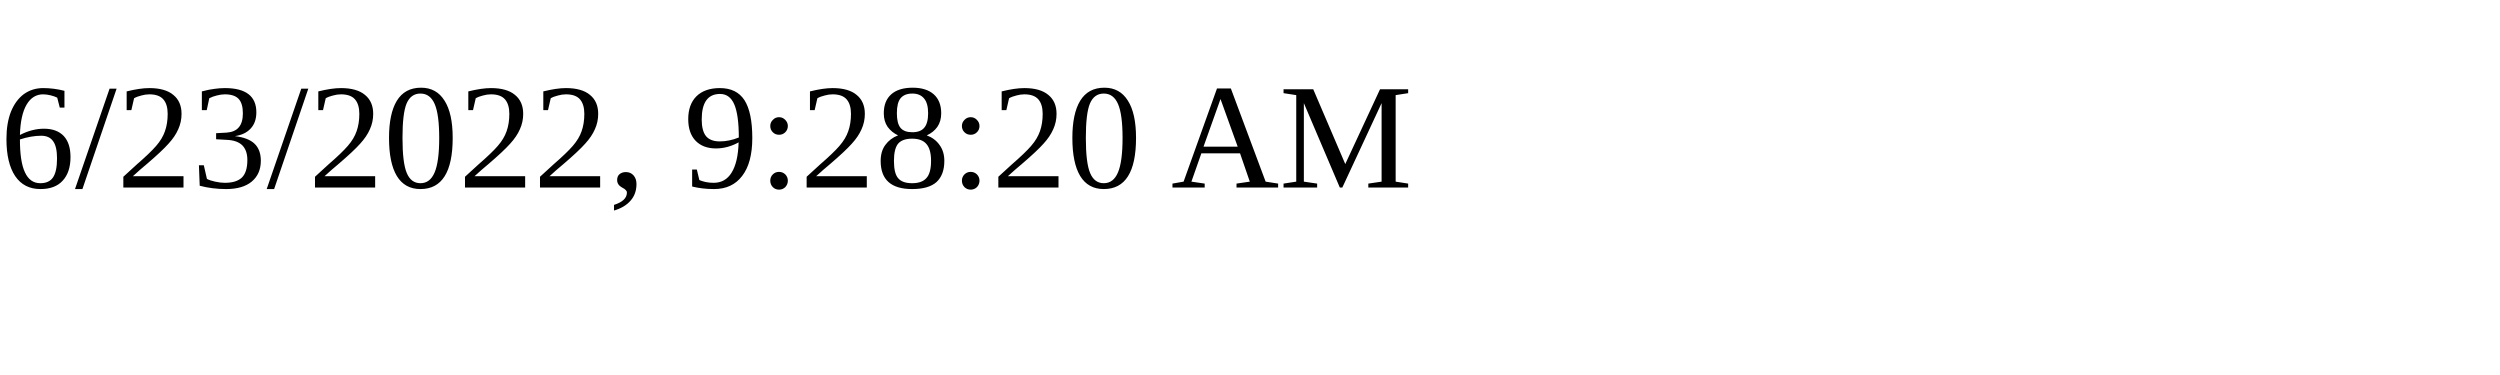
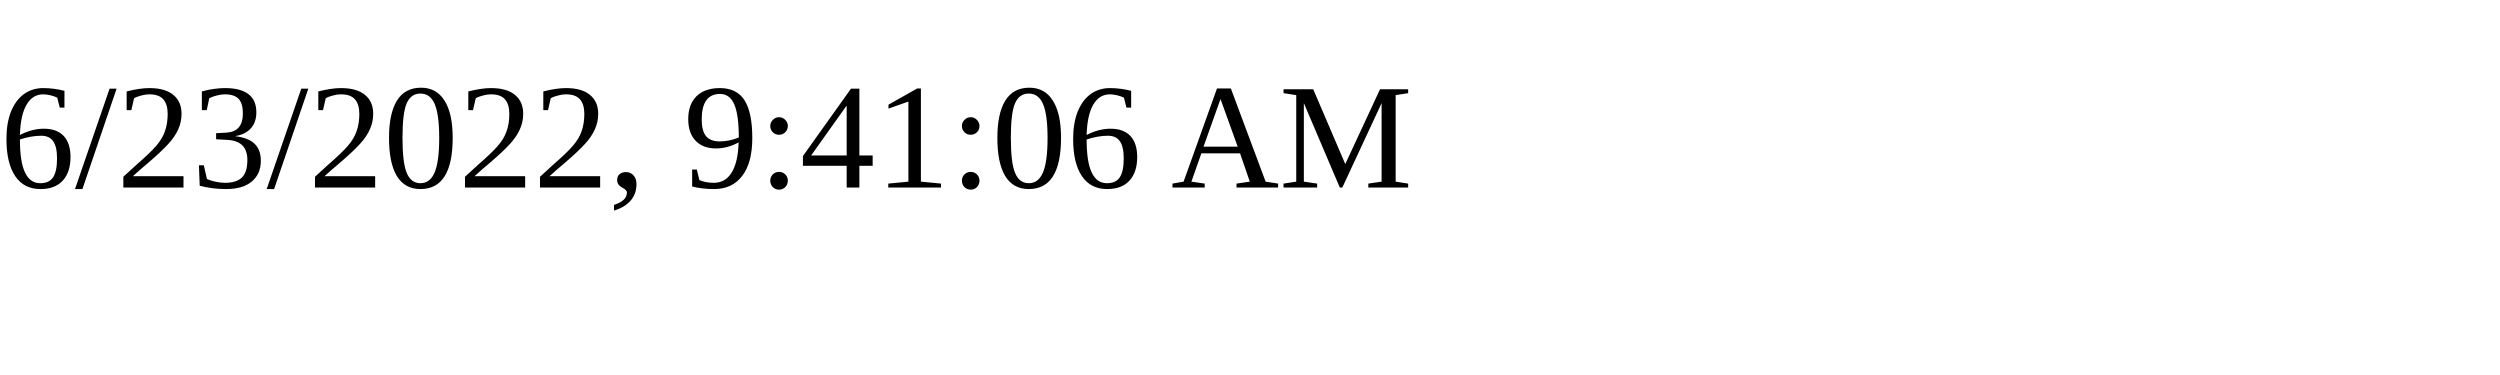
<svg xmlns="http://www.w3.org/2000/svg" height="30" width="200">
-   <text x="0" y="15">6/23/2022, 9:28:20 AM</text>
+   <text x="0" y="15">6/23/2022, 9:41:06 AM</text>
</svg>
